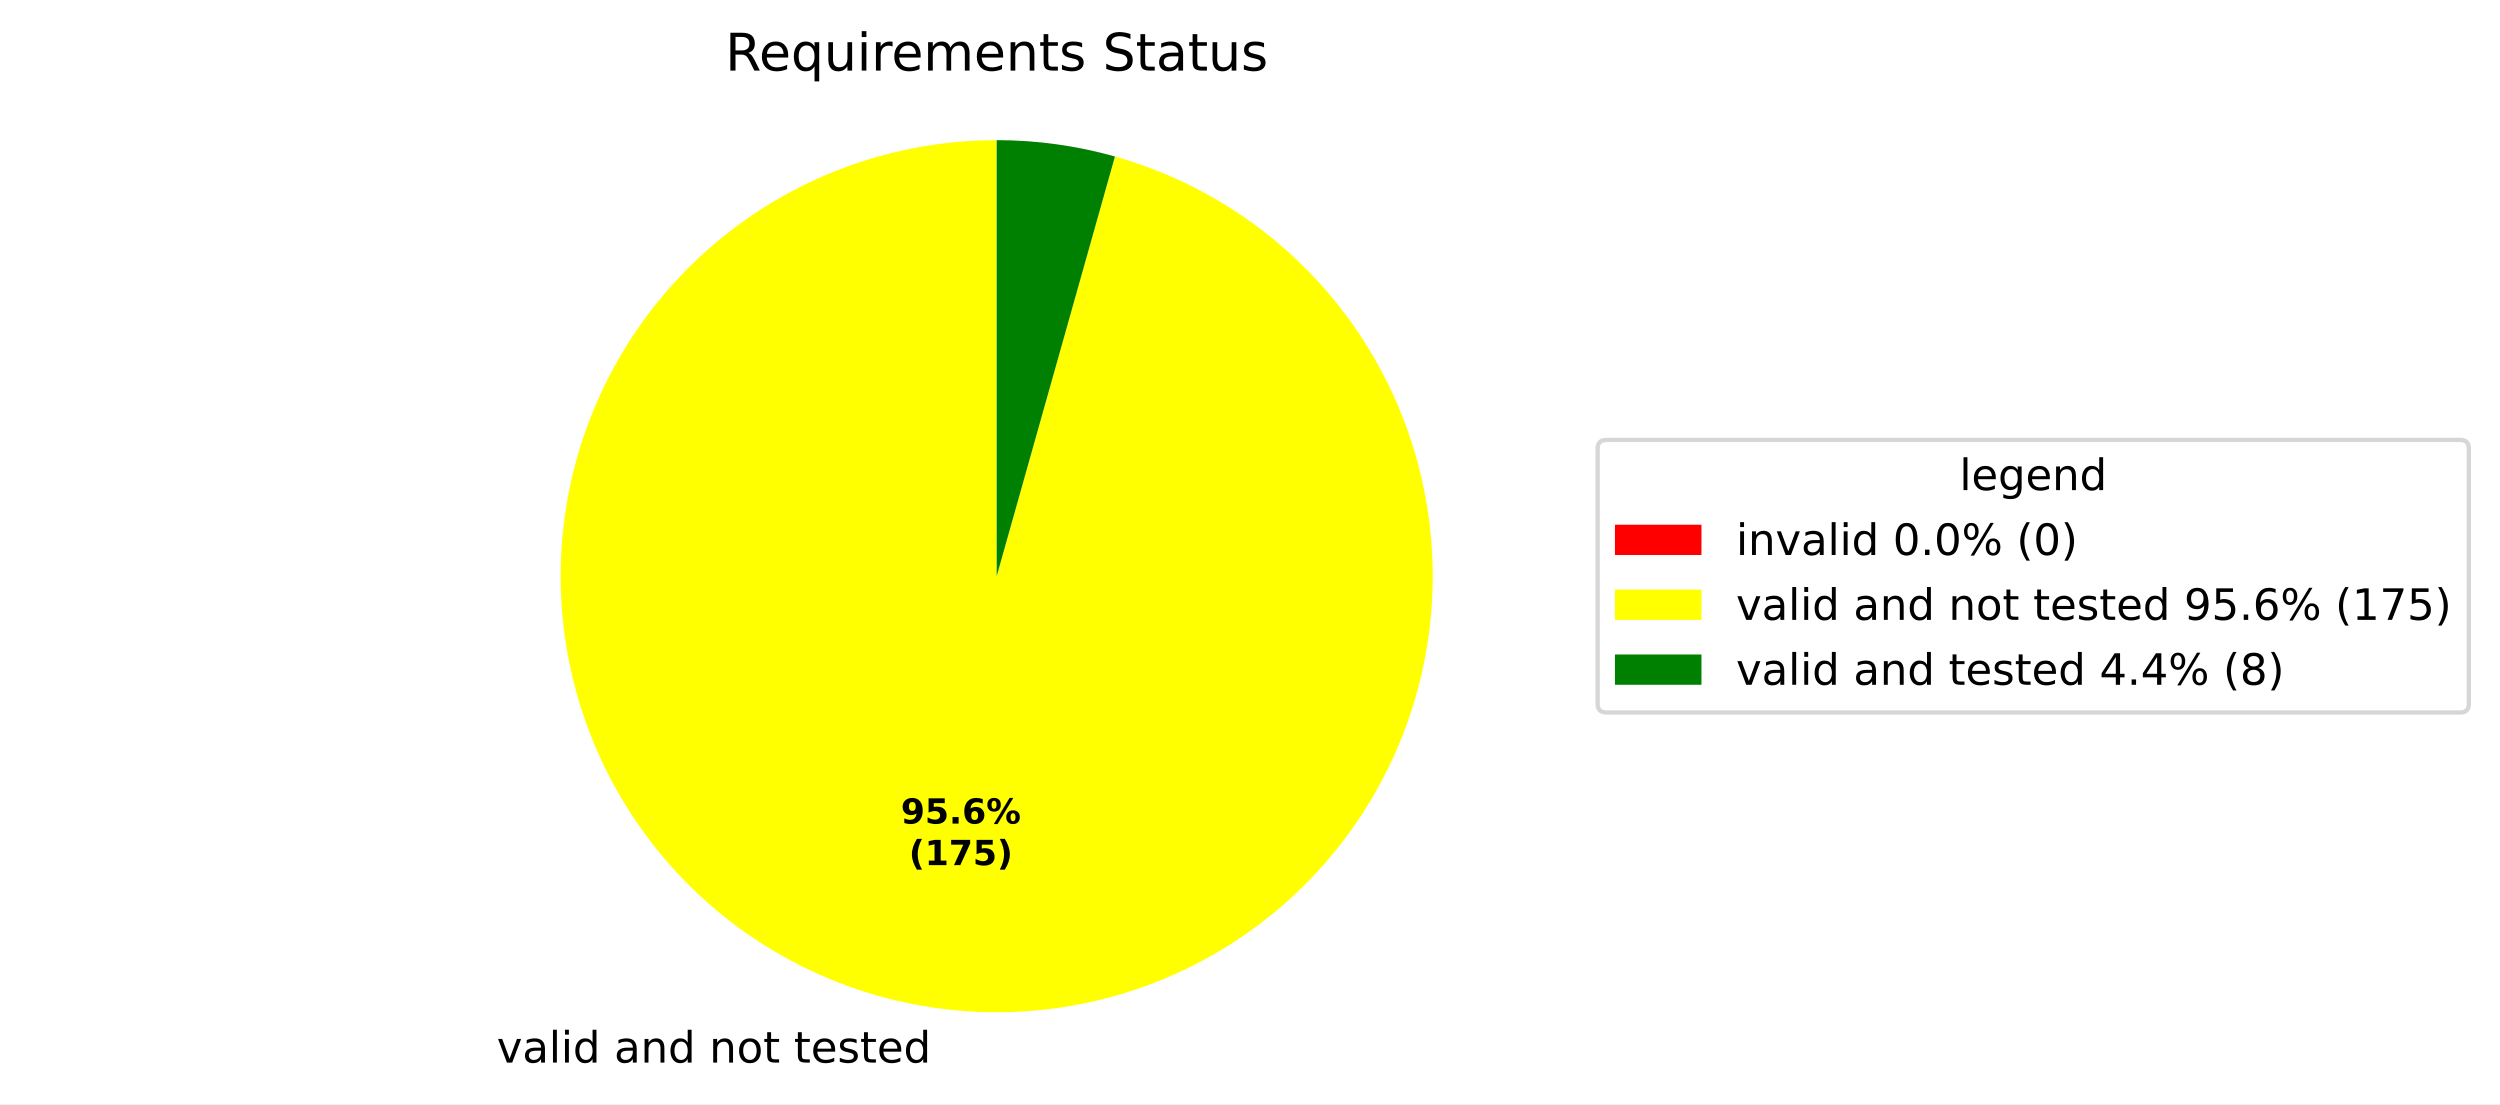
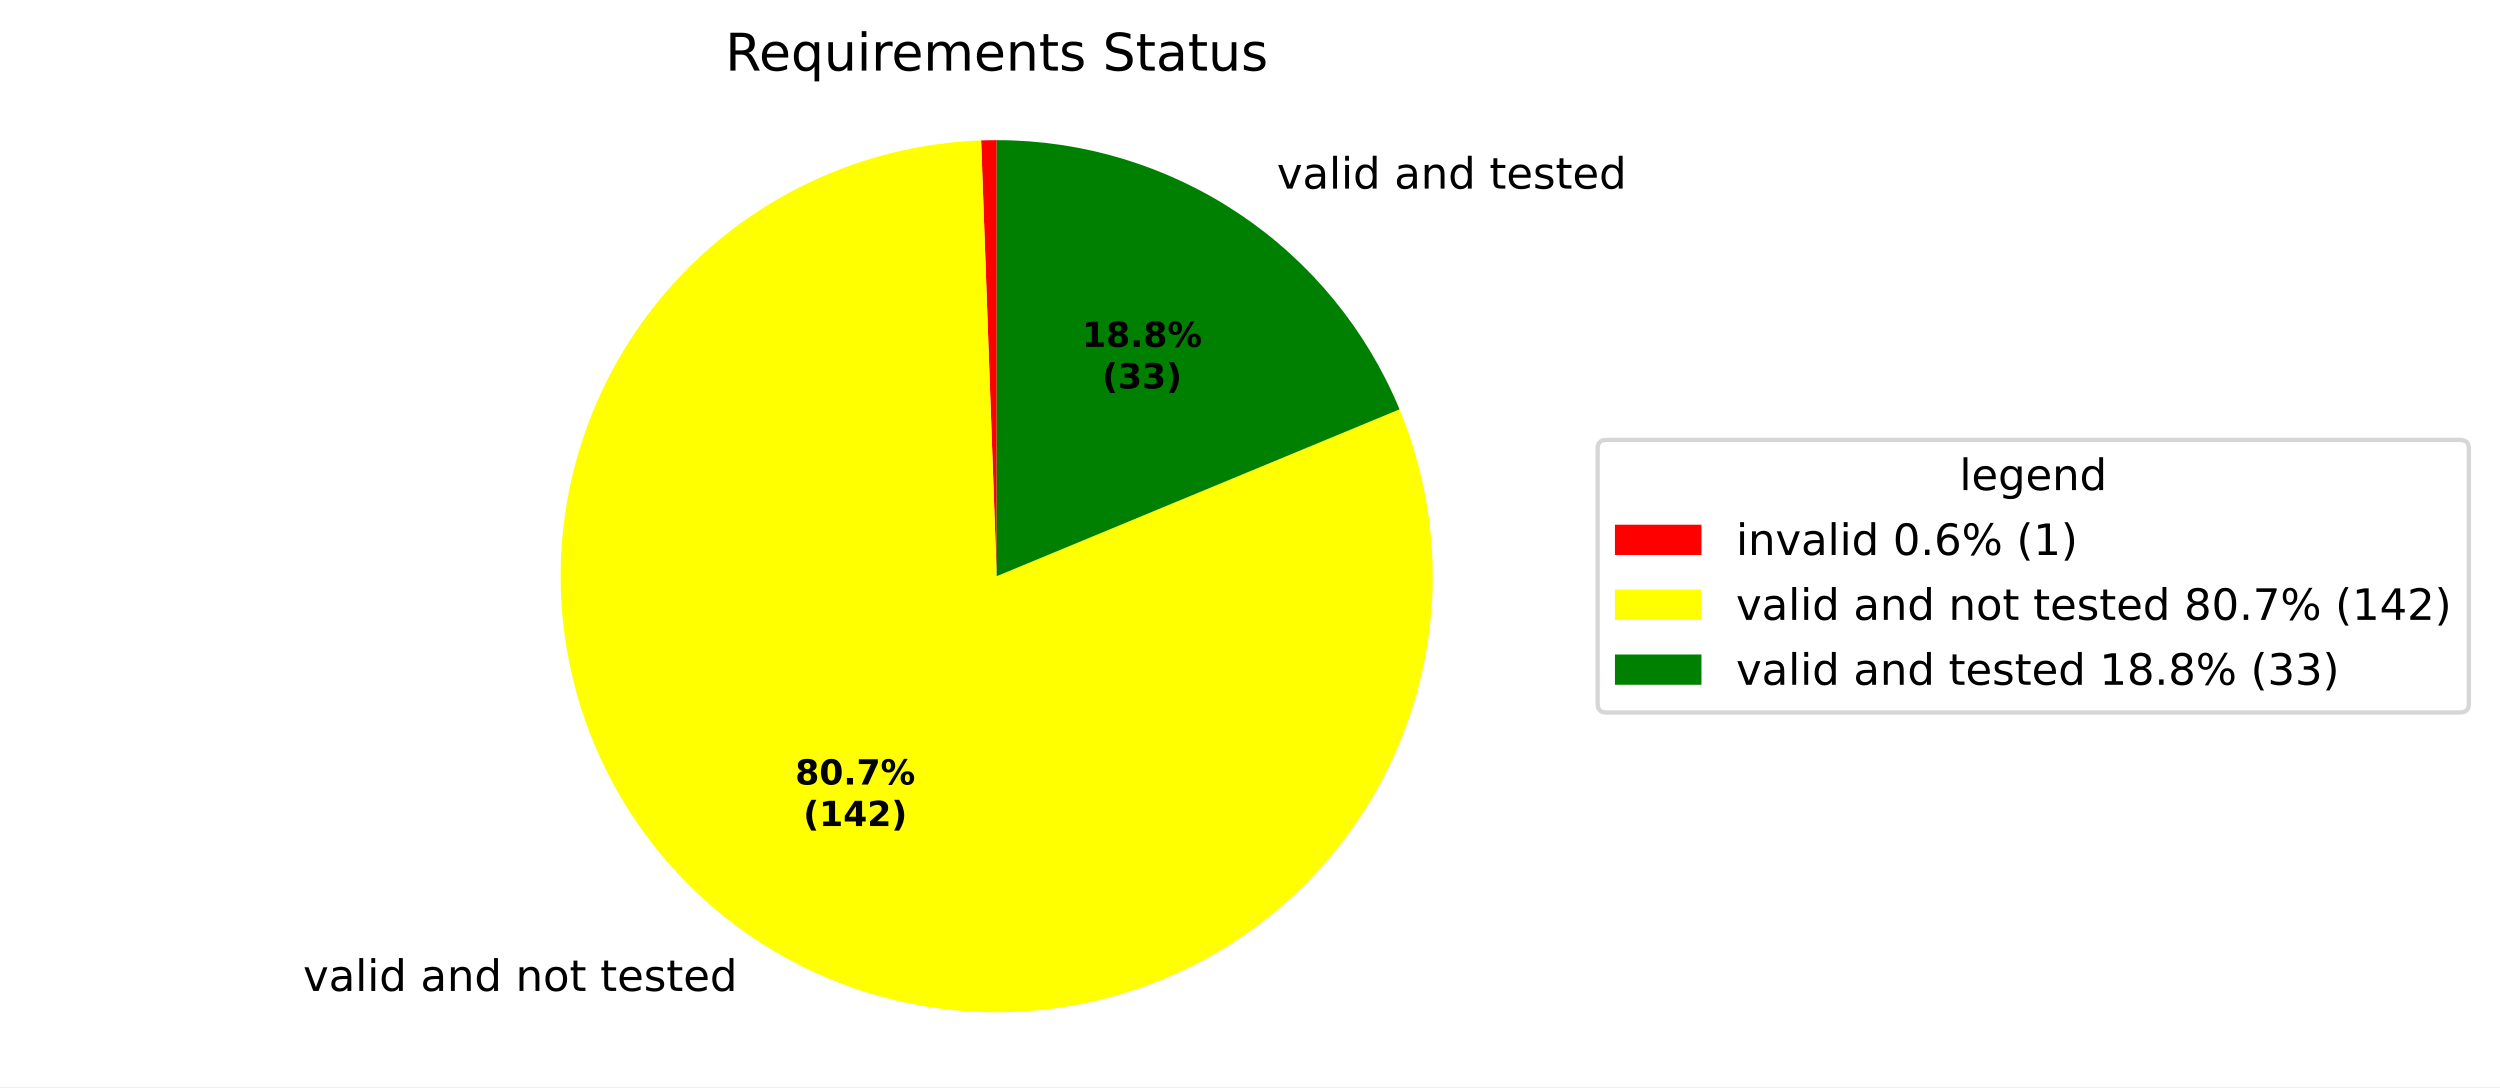
- <svg xmlns="http://www.w3.org/2000/svg" xmlns:xlink="http://www.w3.org/1999/xlink" width="577.915pt" height="255.235pt" viewBox="0 0 577.915 255.235" version="1.1">
+ <svg xmlns="http://www.w3.org/2000/svg" xmlns:xlink="http://www.w3.org/1999/xlink" width="577.915pt" height="251.278pt" viewBox="0 0 577.915 251.278" version="1.1">
  <defs>
    <style type="text/css">*{stroke-linejoin: round; stroke-linecap: butt}</style>
  </defs>
  <g id="figure_1">
    <g id="patch_1">
-       <path d="M 0 255.235  L 577.915 255.235  L 577.915 0  L 0 0  z " style="fill: #ffffff" />
+       <path d="M 0 251.278  L 577.915 251.278  L 577.915 0  L 0 0  z " style="fill: #ffffff" />
    </g>
    <g id="axes_1">
      <g id="patch_2">
-         <path d="M 230.4 32.398  C 230.4 32.398 230.4 32.398 230.4 32.398  L 230.4 133.198  z " style="fill: #ff0000" />
+         <path d="M 230.4 32.398  C 229.8 32.398 229.2 32.403 228.601 32.414  C 228.001 32.425 227.402 32.441 226.802 32.462  L 230.4 133.198  z " style="fill: #ff0000" />
      </g>
      <g id="patch_3">
-         <path d="M 230.4 32.398  C 217.745 32.398 205.203 34.781 193.43 39.423  C 181.657 44.064 170.863 50.881 161.612 59.517  C 152.362 68.153 144.82 78.454 139.382 89.881  C 133.944 101.307 130.706 113.657 129.838 126.282  C 128.969 138.907 130.486 151.583 134.309 163.647  C 138.131 175.71 144.192 186.947 152.173 196.768  C 160.154 206.589 169.913 214.82 180.94 221.029  C 191.966 227.239 204.064 231.317 216.6 233.049  C 229.136 234.782 241.886 234.138 254.184 231.152  C 266.481 228.166 278.107 222.891 288.453 215.603  C 298.798 208.315 307.679 199.143 314.63 188.569  C 321.582 177.994 326.48 166.204 329.069 153.817  C 331.657 141.43 331.89 128.665 329.755 116.192  C 327.62 103.718 323.155 91.758 316.594 80.937  C 310.033 70.115 301.492 60.626 291.419 52.965  C 281.347 45.305 269.921 39.609 257.74 36.177  L 230.4 133.198  z " style="fill: #ffff00" />
+         <path d="M 226.802 32.462  C 216.141 32.843 205.608 34.914 195.596 38.597  C 185.584 42.281 176.22 47.53 167.854 54.15  C 159.488 60.769 152.226 68.675 146.339 77.571  C 140.452 86.468 136.014 96.242 133.192 106.53  C 130.369 116.818 129.198 127.489 129.721 138.144  C 130.245 148.799 132.456 159.304 136.274 169.266  C 140.091 179.227 145.465 188.52 152.196 196.797  C 158.927 205.073 166.929 212.229 175.903 217.996  C 184.878 223.764 194.711 228.07 205.036 230.755  C 215.361 233.439 226.046 234.468 236.693 233.801  C 247.34 233.135 257.815 230.783 267.724 226.833  C 277.634 222.883 286.854 217.385 295.04 210.544  C 303.225 203.703 310.273 195.605 315.92 186.555  C 321.567 177.504 325.742 167.614 328.287 157.254  C 330.833 146.894 331.719 136.196 330.91 125.559  C 330.102 114.921 327.61 104.48 323.527 94.624  L 230.4 133.198  z " style="fill: #ffff00" />
      </g>
      <g id="patch_4">
-         <path d="M 257.74 36.177  C 253.297 34.925 248.773 33.979 244.2 33.347  C 239.627 32.715 235.016 32.398 230.4 32.398  L 230.4 133.198  z " style="fill: #008000" />
+         <path d="M 323.527 94.624  C 315.899 76.207 302.976 60.461 286.401 49.386  C 269.827 38.311 250.334 32.398 230.4 32.398  L 230.4 133.198  z " style="fill: #008000" />
      </g>
      <g id="matplotlib.axis_1" />
      <g id="matplotlib.axis_2" />
      <g id="text_1">
-         <g transform="translate(111.6605 245.6322) scale(0.1 -0.1)">
+         <g transform="translate(66.89437 229.0744) scale(0.1 -0.1)">
          <defs>
            <path id="DejaVuSans-3" transform="scale(0.015625)" />
            <path id="DejaVuSans-59" d="M 191 3500  L 800 3500  L 1894 563  L 2988 3500  L 3597 3500  L 2284 0  L 1503 0  L 191 3500  z " transform="scale(0.015625)" />
            <path id="DejaVuSans-44" d="M 2194 1759  Q 1497 1759 1228 1600  Q 959 1441 959 1056  Q 959 750 1161 570  Q 1363 391 1709 391  Q 2188 391 2477 730  Q 2766 1069 2766 1631  L 2766 1759  L 2194 1759  z M 3341 1997  L 3341 0  L 2766 0  L 2766 531  Q 2569 213 2275 61  Q 1981 -91 1556 -91  Q 1019 -91 701 211  Q 384 513 384 1019  Q 384 1609 779 1909  Q 1175 2209 1959 2209  L 2766 2209  L 2766 2266  Q 2766 2663 2505 2880  Q 2244 3097 1772 3097  Q 1472 3097 1187 3025  Q 903 2953 641 2809  L 641 3341  Q 956 3463 1253 3523  Q 1550 3584 1831 3584  Q 2591 3584 2966 3190  Q 3341 2797 3341 1997  z " transform="scale(0.015625)" />
            <path id="DejaVuSans-4f" d="M 603 4863  L 1178 4863  L 1178 0  L 603 0  L 603 4863  z " transform="scale(0.015625)" />
            <path id="DejaVuSans-4c" d="M 603 3500  L 1178 3500  L 1178 0  L 603 0  L 603 3500  z M 603 4863  L 1178 4863  L 1178 4134  L 603 4134  L 603 4863  z " transform="scale(0.015625)" />
            <path id="DejaVuSans-47" d="M 2906 2969  L 2906 4863  L 3481 4863  L 3481 0  L 2906 0  L 2906 525  Q 2725 213 2448 61  Q 2172 -91 1784 -91  Q 1150 -91 751 415  Q 353 922 353 1747  Q 353 2572 751 3078  Q 1150 3584 1784 3584  Q 2172 3584 2448 3432  Q 2725 3281 2906 2969  z M 947 1747  Q 947 1113 1208 752  Q 1469 391 1925 391  Q 2381 391 2643 752  Q 2906 1113 2906 1747  Q 2906 2381 2643 2742  Q 2381 3103 1925 3103  Q 1469 3103 1208 2742  Q 947 2381 947 1747  z " transform="scale(0.015625)" />
            <path id="DejaVuSans-51" d="M 3513 2113  L 3513 0  L 2938 0  L 2938 2094  Q 2938 2591 2744 2837  Q 2550 3084 2163 3084  Q 1697 3084 1428 2787  Q 1159 2491 1159 1978  L 1159 0  L 581 0  L 581 3500  L 1159 3500  L 1159 2956  Q 1366 3272 1645 3428  Q 1925 3584 2291 3584  Q 2894 3584 3203 3211  Q 3513 2838 3513 2113  z " transform="scale(0.015625)" />
            <path id="DejaVuSans-52" d="M 1959 3097  Q 1497 3097 1228 2736  Q 959 2375 959 1747  Q 959 1119 1226 758  Q 1494 397 1959 397  Q 2419 397 2687 759  Q 2956 1122 2956 1747  Q 2956 2369 2687 2733  Q 2419 3097 1959 3097  z M 1959 3584  Q 2709 3584 3137 3096  Q 3566 2609 3566 1747  Q 3566 888 3137 398  Q 2709 -91 1959 -91  Q 1206 -91 779 398  Q 353 888 353 1747  Q 353 2609 779 3096  Q 1206 3584 1959 3584  z " transform="scale(0.015625)" />
            <path id="DejaVuSans-57" d="M 1172 4494  L 1172 3500  L 2356 3500  L 2356 3053  L 1172 3053  L 1172 1153  Q 1172 725 1289 603  Q 1406 481 1766 481  L 2356 481  L 2356 0  L 1766 0  Q 1100 0 847 248  Q 594 497 594 1153  L 594 3053  L 172 3053  L 172 3500  L 594 3500  L 594 4494  L 1172 4494  z " transform="scale(0.015625)" />
            <path id="DejaVuSans-48" d="M 3597 1894  L 3597 1613  L 953 1613  Q 991 1019 1311 708  Q 1631 397 2203 397  Q 2534 397 2845 478  Q 3156 559 3463 722  L 3463 178  Q 3153 47 2828 -22  Q 2503 -91 2169 -91  Q 1331 -91 842 396  Q 353 884 353 1716  Q 353 2575 817 3079  Q 1281 3584 2069 3584  Q 2775 3584 3186 3129  Q 3597 2675 3597 1894  z M 3022 2063  Q 3016 2534 2758 2815  Q 2500 3097 2075 3097  Q 1594 3097 1305 2825  Q 1016 2553 972 2059  L 3022 2063  z " transform="scale(0.015625)" />
            <path id="DejaVuSans-56" d="M 2834 3397  L 2834 2853  Q 2591 2978 2328 3040  Q 2066 3103 1784 3103  Q 1356 3103 1142 2972  Q 928 2841 928 2578  Q 928 2378 1081 2264  Q 1234 2150 1697 2047  L 1894 2003  Q 2506 1872 2764 1633  Q 3022 1394 3022 966  Q 3022 478 2636 193  Q 2250 -91 1575 -91  Q 1294 -91 989 -36  Q 684 19 347 128  L 347 722  Q 666 556 975 473  Q 1284 391 1588 391  Q 1994 391 2212 530  Q 2431 669 2431 922  Q 2431 1156 2273 1281  Q 2116 1406 1581 1522  L 1381 1569  Q 847 1681 609 1914  Q 372 2147 372 2553  Q 372 3047 722 3315  Q 1072 3584 1716 3584  Q 2034 3584 2315 3537  Q 2597 3491 2834 3397  z " transform="scale(0.015625)" />
          </defs>
          <use xlink:href="#DejaVuSans-3" />
          <use xlink:href="#DejaVuSans-59" transform="translate(31.78125 0)" />
          <use xlink:href="#DejaVuSans-44" transform="translate(90.96875 0)" />
          <use xlink:href="#DejaVuSans-4f" transform="translate(152.25 0)" />
          <use xlink:href="#DejaVuSans-4c" transform="translate(180.0312 0)" />
          <use xlink:href="#DejaVuSans-47" transform="translate(207.8125 0)" />
          <use xlink:href="#DejaVuSans-3" transform="translate(271.2969 0)" />
          <use xlink:href="#DejaVuSans-44" transform="translate(303.0781 0)" />
          <use xlink:href="#DejaVuSans-51" transform="translate(364.3594 0)" />
          <use xlink:href="#DejaVuSans-47" transform="translate(427.7344 0)" />
          <use xlink:href="#DejaVuSans-3" transform="translate(491.2188 0)" />
          <use xlink:href="#DejaVuSans-51" transform="translate(523 0)" />
          <use xlink:href="#DejaVuSans-52" transform="translate(586.375 0)" />
          <use xlink:href="#DejaVuSans-57" transform="translate(647.5625 0)" />
          <use xlink:href="#DejaVuSans-3" transform="translate(686.7656 0)" />
          <use xlink:href="#DejaVuSans-57" transform="translate(718.5469 0)" />
          <use xlink:href="#DejaVuSans-48" transform="translate(757.75 0)" />
          <use xlink:href="#DejaVuSans-56" transform="translate(819.2812 0)" />
          <use xlink:href="#DejaVuSans-57" transform="translate(871.375 0)" />
          <use xlink:href="#DejaVuSans-48" transform="translate(910.5781 0)" />
          <use xlink:href="#DejaVuSans-47" transform="translate(972.1094 0)" />
        </g>
      </g>
      <g id="text_2">
-         <g transform="translate(208.2431 190.386) scale(0.08 -0.08)">
-           <defs>
-             <path id="DejaVuSans-Bold-1c" d="M 641 103  L 641 966  Q 928 831 1190 764  Q 1453 697 1709 697  Q 2247 697 2547 995  Q 2847 1294 2900 1881  Q 2688 1725 2447 1647  Q 2206 1569 1925 1569  Q 1209 1569 770 1986  Q 331 2403 331 3084  Q 331 3838 820 4291  Q 1309 4744 2131 4744  Q 3044 4744 3544 4128  Q 4044 3513 4044 2388  Q 4044 1231 3459 570  Q 2875 -91 1856 -91  Q 1528 -91 1228 -42  Q 928 6 641 103  z M 2125 2350  Q 2441 2350 2600 2554  Q 2759 2759 2759 3169  Q 2759 3575 2600 3781  Q 2441 3988 2125 3988  Q 1809 3988 1650 3781  Q 1491 3575 1491 3169  Q 1491 2759 1650 2554  Q 1809 2350 2125 2350  z " transform="scale(0.015625)" />
-             <path id="DejaVuSans-Bold-18" d="M 678 4666  L 3669 4666  L 3669 3781  L 1638 3781  L 1638 3059  Q 1775 3097 1914 3117  Q 2053 3138 2203 3138  Q 3056 3138 3531 2711  Q 4006 2284 4006 1522  Q 4006 766 3489 337  Q 2972 -91 2053 -91  Q 1656 -91 1267 -14  Q 878 63 494 219  L 494 1166  Q 875 947 1217 837  Q 1559 728 1863 728  Q 2300 728 2551 942  Q 2803 1156 2803 1522  Q 2803 1891 2551 2103  Q 2300 2316 1863 2316  Q 1603 2316 1309 2248  Q 1016 2181 678 2041  L 678 4666  z " transform="scale(0.015625)" />
+         <g transform="translate(292.0016 43.60282) scale(0.1 -0.1)">
+           <use xlink:href="#DejaVuSans-3" />
+           <use xlink:href="#DejaVuSans-59" transform="translate(31.78125 0)" />
+           <use xlink:href="#DejaVuSans-44" transform="translate(90.96875 0)" />
+           <use xlink:href="#DejaVuSans-4f" transform="translate(152.25 0)" />
+           <use xlink:href="#DejaVuSans-4c" transform="translate(180.0312 0)" />
+           <use xlink:href="#DejaVuSans-47" transform="translate(207.8125 0)" />
+           <use xlink:href="#DejaVuSans-3" transform="translate(271.2969 0)" />
+           <use xlink:href="#DejaVuSans-44" transform="translate(303.0781 0)" />
+           <use xlink:href="#DejaVuSans-51" transform="translate(364.3594 0)" />
+           <use xlink:href="#DejaVuSans-47" transform="translate(427.7344 0)" />
+           <use xlink:href="#DejaVuSans-3" transform="translate(491.2188 0)" />
+           <use xlink:href="#DejaVuSans-57" transform="translate(523 0)" />
+           <use xlink:href="#DejaVuSans-48" transform="translate(562.2031 0)" />
+           <use xlink:href="#DejaVuSans-56" transform="translate(623.7344 0)" />
+           <use xlink:href="#DejaVuSans-57" transform="translate(675.8281 0)" />
+           <use xlink:href="#DejaVuSans-48" transform="translate(715.0312 0)" />
+           <use xlink:href="#DejaVuSans-47" transform="translate(776.5625 0)" />
+         </g>
+       </g>
+       <g id="text_3">
+         <g transform="translate(183.8252 181.3545) scale(0.08 -0.08)">
+           <defs>
+             <path id="DejaVuSans-Bold-1b" d="M 2228 2088  Q 1891 2088 1709 1903  Q 1528 1719 1528 1375  Q 1528 1031 1709 848  Q 1891 666 2228 666  Q 2563 666 2741 848  Q 2919 1031 2919 1375  Q 2919 1722 2741 1905  Q 2563 2088 2228 2088  z M 1350 2484  Q 925 2613 709 2878  Q 494 3144 494 3541  Q 494 4131 934 4440  Q 1375 4750 2228 4750  Q 3075 4750 3515 4442  Q 3956 4134 3956 3541  Q 3956 3144 3739 2878  Q 3522 2613 3097 2484  Q 3572 2353 3814 2058  Q 4056 1763 4056 1313  Q 4056 619 3595 264  Q 3134 -91 2228 -91  Q 1319 -91 855 264  Q 391 619 391 1313  Q 391 1763 633 2058  Q 875 2353 1350 2484  z M 1631 3419  Q 1631 3141 1786 2991  Q 1941 2841 2228 2841  Q 2509 2841 2662 2991  Q 2816 3141 2816 3419  Q 2816 3697 2662 3845  Q 2509 3994 2228 3994  Q 1941 3994 1786 3844  Q 1631 3694 1631 3419  z " transform="scale(0.015625)" />
+             <path id="DejaVuSans-Bold-13" d="M 2944 2338  Q 2944 3213 2780 3570  Q 2616 3928 2228 3928  Q 1841 3928 1675 3570  Q 1509 3213 1509 2338  Q 1509 1453 1675 1090  Q 1841 728 2228 728  Q 2613 728 2778 1090  Q 2944 1453 2944 2338  z M 4147 2328  Q 4147 1169 3647 539  Q 3147 -91 2228 -91  Q 1306 -91 806 539  Q 306 1169 306 2328  Q 306 3491 806 4120  Q 1306 4750 2228 4750  Q 3147 4750 3647 4120  Q 4147 3491 4147 2328  z " transform="scale(0.015625)" />
            <path id="DejaVuSans-Bold-11" d="M 653 1209  L 1778 1209  L 1778 0  L 653 0  L 653 1209  z " transform="scale(0.015625)" />
-             <path id="DejaVuSans-Bold-19" d="M 2316 2303  Q 2000 2303 1842 2098  Q 1684 1894 1684 1484  Q 1684 1075 1842 870  Q 2000 666 2316 666  Q 2634 666 2792 870  Q 2950 1075 2950 1484  Q 2950 1894 2792 2098  Q 2634 2303 2316 2303  z M 3803 4544  L 3803 3681  Q 3506 3822 3243 3889  Q 2981 3956 2731 3956  Q 2194 3956 1894 3657  Q 1594 3359 1544 2772  Q 1750 2925 1990 3001  Q 2231 3078 2516 3078  Q 3231 3078 3670 2659  Q 4109 2241 4109 1563  Q 4109 813 3618 361  Q 3128 -91 2303 -91  Q 1394 -91 895 523  Q 397 1138 397 2266  Q 397 3422 980 4083  Q 1563 4744 2578 4744  Q 2900 4744 3203 4694  Q 3506 4644 3803 4544  z " transform="scale(0.015625)" />
+             <path id="DejaVuSans-Bold-1a" d="M 428 4666  L 3944 4666  L 3944 3988  L 2125 0  L 953 0  L 2675 3781  L 428 3781  L 428 4666  z " transform="scale(0.015625)" />
            <path id="DejaVuSans-Bold-8" d="M 4959 1925  Q 4738 1925 4616 1733  Q 4494 1541 4494 1184  Q 4494 825 4614 633  Q 4734 441 4959 441  Q 5184 441 5303 633  Q 5422 825 5422 1184  Q 5422 1541 5301 1733  Q 5181 1925 4959 1925  z M 4959 2450  Q 5541 2450 5875 2112  Q 6209 1775 6209 1184  Q 6209 594 5875 251  Q 5541 -91 4959 -91  Q 4378 -91 4042 251  Q 3706 594 3706 1184  Q 3706 1772 4042 2111  Q 4378 2450 4959 2450  z M 2094 -91  L 1403 -91  L 4319 4750  L 5013 4750  L 2094 -91  z M 1453 4750  Q 2034 4750 2367 4411  Q 2700 4072 2700 3481  Q 2700 2891 2367 2550  Q 2034 2209 1453 2209  Q 872 2209 539 2550  Q 206 2891 206 3481  Q 206 4072 539 4411  Q 872 4750 1453 4750  z M 1453 4225  Q 1228 4225 1106 4031  Q 984 3838 984 3481  Q 984 3122 1106 2926  Q 1228 2731 1453 2731  Q 1678 2731 1798 2926  Q 1919 3122 1919 3481  Q 1919 3838 1797 4031  Q 1675 4225 1453 4225  z " transform="scale(0.015625)" />
          </defs>
-           <use xlink:href="#DejaVuSans-Bold-1c" />
-           <use xlink:href="#DejaVuSans-Bold-18" transform="translate(69.57812 0)" />
+           <use xlink:href="#DejaVuSans-Bold-1b" />
+           <use xlink:href="#DejaVuSans-Bold-13" transform="translate(69.57812 0)" />
          <use xlink:href="#DejaVuSans-Bold-11" transform="translate(139.1562 0)" />
-           <use xlink:href="#DejaVuSans-Bold-19" transform="translate(177.1406 0)" />
+           <use xlink:href="#DejaVuSans-Bold-1a" transform="translate(177.1406 0)" />
          <use xlink:href="#DejaVuSans-Bold-8" transform="translate(246.7188 0)" />
        </g>
-         <g transform="translate(210.1143 199.9876) scale(0.08 -0.08)">
+         <g transform="translate(185.6964 190.956) scale(0.08 -0.08)">
          <defs>
            <path id="DejaVuSans-Bold-b" d="M 2413 -844  L 1484 -844  Q 1006 -72 778 623  Q 550 1319 550 2003  Q 550 2688 779 3389  Q 1009 4091 1484 4856  L 2413 4856  Q 2013 4116 1813 3408  Q 1613 2700 1613 2009  Q 1613 1319 1811 609  Q 2009 -100 2413 -844  z " transform="scale(0.015625)" />
            <path id="DejaVuSans-Bold-14" d="M 750 831  L 1813 831  L 1813 3847  L 722 3622  L 722 4441  L 1806 4666  L 2950 4666  L 2950 831  L 4013 831  L 4013 0  L 750 0  L 750 831  z " transform="scale(0.015625)" />
-             <path id="DejaVuSans-Bold-1a" d="M 428 4666  L 3944 4666  L 3944 3988  L 2125 0  L 953 0  L 2675 3781  L 428 3781  L 428 4666  z " transform="scale(0.015625)" />
+             <path id="DejaVuSans-Bold-17" d="M 2356 3675  L 1038 1722  L 2356 1722  L 2356 3675  z M 2156 4666  L 3494 4666  L 3494 1722  L 4159 1722  L 4159 850  L 3494 850  L 3494 0  L 2356 0  L 2356 850  L 288 850  L 288 1881  L 2156 4666  z " transform="scale(0.015625)" />
+             <path id="DejaVuSans-Bold-15" d="M 1844 884  L 3897 884  L 3897 0  L 506 0  L 506 884  L 2209 2388  Q 2438 2594 2547 2791  Q 2656 2988 2656 3200  Q 2656 3528 2436 3728  Q 2216 3928 1850 3928  Q 1569 3928 1234 3808  Q 900 3688 519 3450  L 519 4475  Q 925 4609 1322 4679  Q 1719 4750 2100 4750  Q 2938 4750 3402 4381  Q 3866 4013 3866 3353  Q 3866 2972 3669 2642  Q 3472 2313 2841 1759  L 1844 884  z " transform="scale(0.015625)" />
            <path id="DejaVuSans-Bold-c" d="M 513 -844  Q 913 -100 1113 609  Q 1313 1319 1313 2009  Q 1313 2700 1113 3408  Q 913 4116 513 4856  L 1441 4856  Q 1916 4091 2145 3389  Q 2375 2688 2375 2003  Q 2375 1319 2147 623  Q 1919 -72 1441 -844  L 513 -844  z " transform="scale(0.015625)" />
          </defs>
          <use xlink:href="#DejaVuSans-Bold-b" />
          <use xlink:href="#DejaVuSans-Bold-14" transform="translate(45.70312 0)" />
-           <use xlink:href="#DejaVuSans-Bold-1a" transform="translate(115.2812 0)" />
-           <use xlink:href="#DejaVuSans-Bold-18" transform="translate(184.8594 0)" />
+           <use xlink:href="#DejaVuSans-Bold-17" transform="translate(115.2812 0)" />
+           <use xlink:href="#DejaVuSans-Bold-15" transform="translate(184.8594 0)" />
          <use xlink:href="#DejaVuSans-Bold-c" transform="translate(254.4375 0)" />
        </g>
      </g>
-       <g id="text_3">
+       <g id="text_4">
+         <g transform="translate(250.124 80.18819) scale(0.08 -0.08)">
+           <use xlink:href="#DejaVuSans-Bold-14" />
+           <use xlink:href="#DejaVuSans-Bold-1b" transform="translate(69.57812 0)" />
+           <use xlink:href="#DejaVuSans-Bold-11" transform="translate(139.1562 0)" />
+           <use xlink:href="#DejaVuSans-Bold-1b" transform="translate(177.1406 0)" />
+           <use xlink:href="#DejaVuSans-Bold-8" transform="translate(246.7188 0)" />
+         </g>
+         <g transform="translate(254.7784 89.78975) scale(0.08 -0.08)">
+           <defs>
+             <path id="DejaVuSans-Bold-16" d="M 2981 2516  Q 3453 2394 3698 2092  Q 3944 1791 3944 1325  Q 3944 631 3412 270  Q 2881 -91 1863 -91  Q 1503 -91 1142 -33  Q 781 25 428 141  L 428 1069  Q 766 900 1098 814  Q 1431 728 1753 728  Q 2231 728 2486 893  Q 2741 1059 2741 1369  Q 2741 1688 2480 1852  Q 2219 2016 1709 2016  L 1228 2016  L 1228 2791  L 1734 2791  Q 2188 2791 2409 2933  Q 2631 3075 2631 3366  Q 2631 3634 2415 3781  Q 2200 3928 1806 3928  Q 1516 3928 1219 3862  Q 922 3797 628 3669  L 628 4550  Q 984 4650 1334 4700  Q 1684 4750 2022 4750  Q 2931 4750 3382 4451  Q 3834 4153 3834 3553  Q 3834 3144 3618 2883  Q 3403 2622 2981 2516  z " transform="scale(0.015625)" />
+           </defs>
+           <use xlink:href="#DejaVuSans-Bold-b" />
+           <use xlink:href="#DejaVuSans-Bold-16" transform="translate(45.70312 0)" />
+           <use xlink:href="#DejaVuSans-Bold-16" transform="translate(115.2812 0)" />
+           <use xlink:href="#DejaVuSans-Bold-c" transform="translate(184.8594 0)" />
+         </g>
+       </g>
+       <g id="text_5">
        <g transform="translate(167.6616 16.31812) scale(0.12 -0.12)">
          <defs>
            <path id="DejaVuSans-35" d="M 2841 2188  Q 3044 2119 3236 1894  Q 3428 1669 3622 1275  L 4263 0  L 3584 0  L 2988 1197  Q 2756 1666 2539 1819  Q 2322 1972 1947 1972  L 1259 1972  L 1259 0  L 628 0  L 628 4666  L 2053 4666  Q 2853 4666 3247 4331  Q 3641 3997 3641 3322  Q 3641 2881 3436 2590  Q 3231 2300 2841 2188  z M 1259 4147  L 1259 2491  L 2053 2491  Q 2509 2491 2742 2702  Q 2975 2913 2975 3322  Q 2975 3731 2742 3939  Q 2509 4147 2053 4147  L 1259 4147  z " transform="scale(0.015625)" />
            <path id="DejaVuSans-54" d="M 947 1747  Q 947 1113 1208 752  Q 1469 391 1925 391  Q 2381 391 2643 752  Q 2906 1113 2906 1747  Q 2906 2381 2643 2742  Q 2381 3103 1925 3103  Q 1469 3103 1208 2742  Q 947 2381 947 1747  z M 2906 525  Q 2725 213 2448 61  Q 2172 -91 1784 -91  Q 1150 -91 751 415  Q 353 922 353 1747  Q 353 2572 751 3078  Q 1150 3584 1784 3584  Q 2172 3584 2448 3432  Q 2725 3281 2906 2969  L 2906 3500  L 3481 3500  L 3481 -1331  L 2906 -1331  L 2906 525  z " transform="scale(0.015625)" />
            <path id="DejaVuSans-58" d="M 544 1381  L 544 3500  L 1119 3500  L 1119 1403  Q 1119 906 1312 657  Q 1506 409 1894 409  Q 2359 409 2629 706  Q 2900 1003 2900 1516  L 2900 3500  L 3475 3500  L 3475 0  L 2900 0  L 2900 538  Q 2691 219 2414 64  Q 2138 -91 1772 -91  Q 1169 -91 856 284  Q 544 659 544 1381  z M 1991 3584  L 1991 3584  z " transform="scale(0.015625)" />
            <path id="DejaVuSans-55" d="M 2631 2963  Q 2534 3019 2420 3045  Q 2306 3072 2169 3072  Q 1681 3072 1420 2755  Q 1159 2438 1159 1844  L 1159 0  L 581 0  L 581 3500  L 1159 3500  L 1159 2956  Q 1341 3275 1631 3429  Q 1922 3584 2338 3584  Q 2397 3584 2469 3576  Q 2541 3569 2628 3553  L 2631 2963  z " transform="scale(0.015625)" />
            <path id="DejaVuSans-50" d="M 3328 2828  Q 3544 3216 3844 3400  Q 4144 3584 4550 3584  Q 5097 3584 5394 3201  Q 5691 2819 5691 2113  L 5691 0  L 5113 0  L 5113 2094  Q 5113 2597 4934 2840  Q 4756 3084 4391 3084  Q 3944 3084 3684 2787  Q 3425 2491 3425 1978  L 3425 0  L 2847 0  L 2847 2094  Q 2847 2600 2669 2842  Q 2491 3084 2119 3084  Q 1678 3084 1418 2786  Q 1159 2488 1159 1978  L 1159 0  L 581 0  L 581 3500  L 1159 3500  L 1159 2956  Q 1356 3278 1631 3431  Q 1906 3584 2284 3584  Q 2666 3584 2933 3390  Q 3200 3197 3328 2828  z " transform="scale(0.015625)" />
            <path id="DejaVuSans-36" d="M 3425 4513  L 3425 3897  Q 3066 4069 2747 4153  Q 2428 4238 2131 4238  Q 1616 4238 1336 4038  Q 1056 3838 1056 3469  Q 1056 3159 1242 3001  Q 1428 2844 1947 2747  L 2328 2669  Q 3034 2534 3370 2195  Q 3706 1856 3706 1288  Q 3706 609 3251 259  Q 2797 -91 1919 -91  Q 1588 -91 1214 -16  Q 841 59 441 206  L 441 856  Q 825 641 1194 531  Q 1563 422 1919 422  Q 2459 422 2753 634  Q 3047 847 3047 1241  Q 3047 1584 2836 1778  Q 2625 1972 2144 2069  L 1759 2144  Q 1053 2284 737 2584  Q 422 2884 422 3419  Q 422 4038 858 4394  Q 1294 4750 2059 4750  Q 2388 4750 2728 4690  Q 3069 4631 3425 4513  z " transform="scale(0.015625)" />
          </defs>
          <use xlink:href="#DejaVuSans-35" />
          <use xlink:href="#DejaVuSans-48" transform="translate(65 0)" />
          <use xlink:href="#DejaVuSans-54" transform="translate(126.5312 0)" />
          <use xlink:href="#DejaVuSans-58" transform="translate(190.0156 0)" />
          <use xlink:href="#DejaVuSans-4c" transform="translate(253.3906 0)" />
          <use xlink:href="#DejaVuSans-55" transform="translate(281.1719 0)" />
          <use xlink:href="#DejaVuSans-48" transform="translate(320.0781 0)" />
          <use xlink:href="#DejaVuSans-50" transform="translate(381.6094 0)" />
          <use xlink:href="#DejaVuSans-48" transform="translate(479.0156 0)" />
          <use xlink:href="#DejaVuSans-51" transform="translate(540.5469 0)" />
          <use xlink:href="#DejaVuSans-57" transform="translate(603.9219 0)" />
          <use xlink:href="#DejaVuSans-56" transform="translate(643.125 0)" />
          <use xlink:href="#DejaVuSans-3" transform="translate(695.2188 0)" />
          <use xlink:href="#DejaVuSans-36" transform="translate(727 0)" />
          <use xlink:href="#DejaVuSans-57" transform="translate(790.4844 0)" />
          <use xlink:href="#DejaVuSans-44" transform="translate(829.6875 0)" />
          <use xlink:href="#DejaVuSans-57" transform="translate(890.9688 0)" />
          <use xlink:href="#DejaVuSans-58" transform="translate(930.1719 0)" />
          <use xlink:href="#DejaVuSans-56" transform="translate(993.5469 0)" />
        </g>
      </g>
      <g id="legend_1">
        <g id="patch_5">
          <path d="M 371.32 164.7  L 568.715 164.7  Q 570.715 164.7 570.715 162.7  L 570.715 103.697  Q 570.715 101.697 568.715 101.697  L 371.32 101.697  Q 369.32 101.697 369.32 103.697  L 369.32 162.7  Q 369.32 164.7 371.32 164.7  z " style="fill: #ffffff; opacity: 0.8; stroke: #cccccc; stroke-linejoin: miter" />
        </g>
-         <g id="text_4">
+         <g id="text_6">
          <g transform="translate(452.9583 113.295) scale(0.1 -0.1)">
            <defs>
              <path id="DejaVuSans-4a" d="M 2906 1791  Q 2906 2416 2648 2759  Q 2391 3103 1925 3103  Q 1463 3103 1205 2759  Q 947 2416 947 1791  Q 947 1169 1205 825  Q 1463 481 1925 481  Q 2391 481 2648 825  Q 2906 1169 2906 1791  z M 3481 434  Q 3481 -459 3084 -895  Q 2688 -1331 1869 -1331  Q 1566 -1331 1297 -1286  Q 1028 -1241 775 -1147  L 775 -588  Q 1028 -725 1275 -790  Q 1522 -856 1778 -856  Q 2344 -856 2625 -561  Q 2906 -266 2906 331  L 2906 616  Q 2728 306 2450 153  Q 2172 0 1784 0  Q 1141 0 747 490  Q 353 981 353 1791  Q 353 2603 747 3093  Q 1141 3584 1784 3584  Q 2172 3584 2450 3431  Q 2728 3278 2906 2969  L 2906 3500  L 3481 3500  L 3481 434  z " transform="scale(0.015625)" />
            </defs>
            <use xlink:href="#DejaVuSans-4f" />
            <use xlink:href="#DejaVuSans-48" transform="translate(27.78125 0)" />
            <use xlink:href="#DejaVuSans-4a" transform="translate(89.3125 0)" />
            <use xlink:href="#DejaVuSans-48" transform="translate(152.7969 0)" />
            <use xlink:href="#DejaVuSans-51" transform="translate(214.3281 0)" />
            <use xlink:href="#DejaVuSans-47" transform="translate(277.7031 0)" />
          </g>
        </g>
        <g id="patch_6">
          <path d="M 373.32 128.296  L 393.32 128.296  L 393.32 121.296  L 373.32 121.296  z " style="fill: #ff0000" />
        </g>
-         <g id="text_5">
+         <g id="text_7">
          <g transform="translate(401.32 128.2958) scale(0.1 -0.1)">
            <defs>
              <path id="DejaVuSans-13" d="M 2034 4250  Q 1547 4250 1301 3770  Q 1056 3291 1056 2328  Q 1056 1369 1301 889  Q 1547 409 2034 409  Q 2525 409 2770 889  Q 3016 1369 3016 2328  Q 3016 3291 2770 3770  Q 2525 4250 2034 4250  z M 2034 4750  Q 2819 4750 3233 4129  Q 3647 3509 3647 2328  Q 3647 1150 3233 529  Q 2819 -91 2034 -91  Q 1250 -91 836 529  Q 422 1150 422 2328  Q 422 3509 836 4129  Q 1250 4750 2034 4750  z " transform="scale(0.015625)" />
              <path id="DejaVuSans-11" d="M 684 794  L 1344 794  L 1344 0  L 684 0  L 684 794  z " transform="scale(0.015625)" />
+               <path id="DejaVuSans-19" d="M 2113 2584  Q 1688 2584 1439 2293  Q 1191 2003 1191 1497  Q 1191 994 1439 701  Q 1688 409 2113 409  Q 2538 409 2786 701  Q 3034 994 3034 1497  Q 3034 2003 2786 2293  Q 2538 2584 2113 2584  z M 3366 4563  L 3366 3988  Q 3128 4100 2886 4159  Q 2644 4219 2406 4219  Q 1781 4219 1451 3797  Q 1122 3375 1075 2522  Q 1259 2794 1537 2939  Q 1816 3084 2150 3084  Q 2853 3084 3261 2657  Q 3669 2231 3669 1497  Q 3669 778 3244 343  Q 2819 -91 2113 -91  Q 1303 -91 875 529  Q 447 1150 447 2328  Q 447 3434 972 4092  Q 1497 4750 2381 4750  Q 2619 4750 2861 4703  Q 3103 4656 3366 4563  z " transform="scale(0.015625)" />
              <path id="DejaVuSans-8" d="M 4653 2053  Q 4381 2053 4226 1822  Q 4072 1591 4072 1178  Q 4072 772 4226 539  Q 4381 306 4653 306  Q 4919 306 5073 539  Q 5228 772 5228 1178  Q 5228 1588 5073 1820  Q 4919 2053 4653 2053  z M 4653 2450  Q 5147 2450 5437 2106  Q 5728 1763 5728 1178  Q 5728 594 5436 251  Q 5144 -91 4653 -91  Q 4153 -91 3862 251  Q 3572 594 3572 1178  Q 3572 1766 3864 2108  Q 4156 2450 4653 2450  z M 1428 4353  Q 1159 4353 1004 4120  Q 850 3888 850 3481  Q 850 3069 1003 2837  Q 1156 2606 1428 2606  Q 1700 2606 1854 2837  Q 2009 3069 2009 3481  Q 2009 3884 1853 4118  Q 1697 4353 1428 4353  z M 4250 4750  L 4750 4750  L 1831 -91  L 1331 -91  L 4250 4750  z M 1428 4750  Q 1922 4750 2215 4408  Q 2509 4066 2509 3481  Q 2509 2891 2217 2550  Q 1925 2209 1428 2209  Q 931 2209 642 2551  Q 353 2894 353 3481  Q 353 4063 643 4406  Q 934 4750 1428 4750  z " transform="scale(0.015625)" />
              <path id="DejaVuSans-b" d="M 1984 4856  Q 1566 4138 1362 3434  Q 1159 2731 1159 2009  Q 1159 1288 1364 580  Q 1569 -128 1984 -844  L 1484 -844  Q 1016 -109 783 600  Q 550 1309 550 2009  Q 550 2706 781 3412  Q 1013 4119 1484 4856  L 1984 4856  z " transform="scale(0.015625)" />
+               <path id="DejaVuSans-14" d="M 794 531  L 1825 531  L 1825 4091  L 703 3866  L 703 4441  L 1819 4666  L 2450 4666  L 2450 531  L 3481 531  L 3481 0  L 794 0  L 794 531  z " transform="scale(0.015625)" />
              <path id="DejaVuSans-c" d="M 513 4856  L 1013 4856  Q 1481 4119 1714 3412  Q 1947 2706 1947 2009  Q 1947 1309 1714 600  Q 1481 -109 1013 -844  L 513 -844  Q 928 -128 1133 580  Q 1338 1288 1338 2009  Q 1338 2731 1133 3434  Q 928 4138 513 4856  z " transform="scale(0.015625)" />
            </defs>
            <use xlink:href="#DejaVuSans-4c" />
            <use xlink:href="#DejaVuSans-51" transform="translate(27.78125 0)" />
            <use xlink:href="#DejaVuSans-59" transform="translate(91.15625 0)" />
            <use xlink:href="#DejaVuSans-44" transform="translate(150.3438 0)" />
            <use xlink:href="#DejaVuSans-4f" transform="translate(211.625 0)" />
            <use xlink:href="#DejaVuSans-4c" transform="translate(239.4062 0)" />
            <use xlink:href="#DejaVuSans-47" transform="translate(267.1875 0)" />
            <use xlink:href="#DejaVuSans-3" transform="translate(330.6719 0)" />
            <use xlink:href="#DejaVuSans-13" transform="translate(362.4531 0)" />
            <use xlink:href="#DejaVuSans-11" transform="translate(426.0781 0)" />
-             <use xlink:href="#DejaVuSans-13" transform="translate(457.8594 0)" />
+             <use xlink:href="#DejaVuSans-19" transform="translate(457.8594 0)" />
            <use xlink:href="#DejaVuSans-8" transform="translate(521.4844 0)" />
            <use xlink:href="#DejaVuSans-3" transform="translate(616.5 0)" />
            <use xlink:href="#DejaVuSans-b" transform="translate(648.2812 0)" />
-             <use xlink:href="#DejaVuSans-13" transform="translate(687.2969 0)" />
+             <use xlink:href="#DejaVuSans-14" transform="translate(687.2969 0)" />
            <use xlink:href="#DejaVuSans-c" transform="translate(750.9219 0)" />
          </g>
        </g>
        <g id="patch_7">
          <path d="M 373.32 143.297  L 393.32 143.297  L 393.32 136.297  L 373.32 136.297  z " style="fill: #ffff00" />
        </g>
-         <g id="text_6">
+         <g id="text_8">
          <g transform="translate(401.32 143.2966) scale(0.1 -0.1)">
            <defs>
-               <path id="DejaVuSans-1c" d="M 703 97  L 703 672  Q 941 559 1184 500  Q 1428 441 1663 441  Q 2288 441 2617 861  Q 2947 1281 2994 2138  Q 2813 1869 2534 1725  Q 2256 1581 1919 1581  Q 1219 1581 811 2004  Q 403 2428 403 3163  Q 403 3881 828 4315  Q 1253 4750 1959 4750  Q 2769 4750 3195 4129  Q 3622 3509 3622 2328  Q 3622 1225 3098 567  Q 2575 -91 1691 -91  Q 1453 -91 1209 -44  Q 966 3 703 97  z M 1959 2075  Q 2384 2075 2632 2365  Q 2881 2656 2881 3163  Q 2881 3666 2632 3958  Q 2384 4250 1959 4250  Q 1534 4250 1286 3958  Q 1038 3666 1038 3163  Q 1038 2656 1286 2365  Q 1534 2075 1959 2075  z " transform="scale(0.015625)" />
-               <path id="DejaVuSans-18" d="M 691 4666  L 3169 4666  L 3169 4134  L 1269 4134  L 1269 2991  Q 1406 3038 1543 3061  Q 1681 3084 1819 3084  Q 2600 3084 3056 2656  Q 3513 2228 3513 1497  Q 3513 744 3044 326  Q 2575 -91 1722 -91  Q 1428 -91 1123 -41  Q 819 9 494 109  L 494 744  Q 775 591 1075 516  Q 1375 441 1709 441  Q 2250 441 2565 725  Q 2881 1009 2881 1497  Q 2881 1984 2565 2268  Q 2250 2553 1709 2553  Q 1456 2553 1204 2497  Q 953 2441 691 2322  L 691 4666  z " transform="scale(0.015625)" />
-               <path id="DejaVuSans-19" d="M 2113 2584  Q 1688 2584 1439 2293  Q 1191 2003 1191 1497  Q 1191 994 1439 701  Q 1688 409 2113 409  Q 2538 409 2786 701  Q 3034 994 3034 1497  Q 3034 2003 2786 2293  Q 2538 2584 2113 2584  z M 3366 4563  L 3366 3988  Q 3128 4100 2886 4159  Q 2644 4219 2406 4219  Q 1781 4219 1451 3797  Q 1122 3375 1075 2522  Q 1259 2794 1537 2939  Q 1816 3084 2150 3084  Q 2853 3084 3261 2657  Q 3669 2231 3669 1497  Q 3669 778 3244 343  Q 2819 -91 2113 -91  Q 1303 -91 875 529  Q 447 1150 447 2328  Q 447 3434 972 4092  Q 1497 4750 2381 4750  Q 2619 4750 2861 4703  Q 3103 4656 3366 4563  z " transform="scale(0.015625)" />
-               <path id="DejaVuSans-14" d="M 794 531  L 1825 531  L 1825 4091  L 703 3866  L 703 4441  L 1819 4666  L 2450 4666  L 2450 531  L 3481 531  L 3481 0  L 794 0  L 794 531  z " transform="scale(0.015625)" />
+               <path id="DejaVuSans-1b" d="M 2034 2216  Q 1584 2216 1326 1975  Q 1069 1734 1069 1313  Q 1069 891 1326 650  Q 1584 409 2034 409  Q 2484 409 2743 651  Q 3003 894 3003 1313  Q 3003 1734 2745 1975  Q 2488 2216 2034 2216  z M 1403 2484  Q 997 2584 770 2862  Q 544 3141 544 3541  Q 544 4100 942 4425  Q 1341 4750 2034 4750  Q 2731 4750 3128 4425  Q 3525 4100 3525 3541  Q 3525 3141 3298 2862  Q 3072 2584 2669 2484  Q 3125 2378 3379 2068  Q 3634 1759 3634 1313  Q 3634 634 3220 271  Q 2806 -91 2034 -91  Q 1263 -91 848 271  Q 434 634 434 1313  Q 434 1759 690 2068  Q 947 2378 1403 2484  z M 1172 3481  Q 1172 3119 1398 2916  Q 1625 2713 2034 2713  Q 2441 2713 2670 2916  Q 2900 3119 2900 3481  Q 2900 3844 2670 4047  Q 2441 4250 2034 4250  Q 1625 4250 1398 4047  Q 1172 3844 1172 3481  z " transform="scale(0.015625)" />
              <path id="DejaVuSans-1a" d="M 525 4666  L 3525 4666  L 3525 4397  L 1831 0  L 1172 0  L 2766 4134  L 525 4134  L 525 4666  z " transform="scale(0.015625)" />
+               <path id="DejaVuSans-17" d="M 2419 4116  L 825 1625  L 2419 1625  L 2419 4116  z M 2253 4666  L 3047 4666  L 3047 1625  L 3713 1625  L 3713 1100  L 3047 1100  L 3047 0  L 2419 0  L 2419 1100  L 313 1100  L 313 1709  L 2253 4666  z " transform="scale(0.015625)" />
+               <path id="DejaVuSans-15" d="M 1228 531  L 3431 531  L 3431 0  L 469 0  L 469 531  Q 828 903 1448 1529  Q 2069 2156 2228 2338  Q 2531 2678 2651 2914  Q 2772 3150 2772 3378  Q 2772 3750 2511 3984  Q 2250 4219 1831 4219  Q 1534 4219 1204 4116  Q 875 4013 500 3803  L 500 4441  Q 881 4594 1212 4672  Q 1544 4750 1819 4750  Q 2544 4750 2975 4387  Q 3406 4025 3406 3419  Q 3406 3131 3298 2873  Q 3191 2616 2906 2266  Q 2828 2175 2409 1742  Q 1991 1309 1228 531  z " transform="scale(0.015625)" />
            </defs>
            <use xlink:href="#DejaVuSans-59" />
            <use xlink:href="#DejaVuSans-44" transform="translate(59.1875 0)" />
            <use xlink:href="#DejaVuSans-4f" transform="translate(120.4688 0)" />
            <use xlink:href="#DejaVuSans-4c" transform="translate(148.25 0)" />
            <use xlink:href="#DejaVuSans-47" transform="translate(176.0312 0)" />
            <use xlink:href="#DejaVuSans-3" transform="translate(239.5156 0)" />
            <use xlink:href="#DejaVuSans-44" transform="translate(271.2969 0)" />
            <use xlink:href="#DejaVuSans-51" transform="translate(332.5781 0)" />
            <use xlink:href="#DejaVuSans-47" transform="translate(395.9531 0)" />
            <use xlink:href="#DejaVuSans-3" transform="translate(459.4375 0)" />
            <use xlink:href="#DejaVuSans-51" transform="translate(491.2188 0)" />
            <use xlink:href="#DejaVuSans-52" transform="translate(554.5938 0)" />
            <use xlink:href="#DejaVuSans-57" transform="translate(615.7812 0)" />
            <use xlink:href="#DejaVuSans-3" transform="translate(654.9844 0)" />
            <use xlink:href="#DejaVuSans-57" transform="translate(686.7656 0)" />
            <use xlink:href="#DejaVuSans-48" transform="translate(725.9688 0)" />
            <use xlink:href="#DejaVuSans-56" transform="translate(787.5 0)" />
            <use xlink:href="#DejaVuSans-57" transform="translate(839.5938 0)" />
            <use xlink:href="#DejaVuSans-48" transform="translate(878.7969 0)" />
            <use xlink:href="#DejaVuSans-47" transform="translate(940.3281 0)" />
            <use xlink:href="#DejaVuSans-3" transform="translate(1003.812 0)" />
-             <use xlink:href="#DejaVuSans-1c" transform="translate(1035.594 0)" />
-             <use xlink:href="#DejaVuSans-18" transform="translate(1099.219 0)" />
+             <use xlink:href="#DejaVuSans-1b" transform="translate(1035.594 0)" />
+             <use xlink:href="#DejaVuSans-13" transform="translate(1099.219 0)" />
            <use xlink:href="#DejaVuSans-11" transform="translate(1162.844 0)" />
-             <use xlink:href="#DejaVuSans-19" transform="translate(1194.625 0)" />
+             <use xlink:href="#DejaVuSans-1a" transform="translate(1194.625 0)" />
            <use xlink:href="#DejaVuSans-8" transform="translate(1258.25 0)" />
            <use xlink:href="#DejaVuSans-3" transform="translate(1353.266 0)" />
            <use xlink:href="#DejaVuSans-b" transform="translate(1385.047 0)" />
            <use xlink:href="#DejaVuSans-14" transform="translate(1424.062 0)" />
-             <use xlink:href="#DejaVuSans-1a" transform="translate(1487.688 0)" />
-             <use xlink:href="#DejaVuSans-18" transform="translate(1551.312 0)" />
+             <use xlink:href="#DejaVuSans-17" transform="translate(1487.688 0)" />
+             <use xlink:href="#DejaVuSans-15" transform="translate(1551.312 0)" />
            <use xlink:href="#DejaVuSans-c" transform="translate(1614.938 0)" />
          </g>
        </g>
        <g id="patch_8">
          <path d="M 373.32 158.297  L 393.32 158.297  L 393.32 151.297  L 373.32 151.297  z " style="fill: #008000" />
        </g>
-         <g id="text_7">
+         <g id="text_9">
          <g transform="translate(401.32 158.2973) scale(0.1 -0.1)">
            <defs>
-               <path id="DejaVuSans-17" d="M 2419 4116  L 825 1625  L 2419 1625  L 2419 4116  z M 2253 4666  L 3047 4666  L 3047 1625  L 3713 1625  L 3713 1100  L 3047 1100  L 3047 0  L 2419 0  L 2419 1100  L 313 1100  L 313 1709  L 2253 4666  z " transform="scale(0.015625)" />
-               <path id="DejaVuSans-1b" d="M 2034 2216  Q 1584 2216 1326 1975  Q 1069 1734 1069 1313  Q 1069 891 1326 650  Q 1584 409 2034 409  Q 2484 409 2743 651  Q 3003 894 3003 1313  Q 3003 1734 2745 1975  Q 2488 2216 2034 2216  z M 1403 2484  Q 997 2584 770 2862  Q 544 3141 544 3541  Q 544 4100 942 4425  Q 1341 4750 2034 4750  Q 2731 4750 3128 4425  Q 3525 4100 3525 3541  Q 3525 3141 3298 2862  Q 3072 2584 2669 2484  Q 3125 2378 3379 2068  Q 3634 1759 3634 1313  Q 3634 634 3220 271  Q 2806 -91 2034 -91  Q 1263 -91 848 271  Q 434 634 434 1313  Q 434 1759 690 2068  Q 947 2378 1403 2484  z M 1172 3481  Q 1172 3119 1398 2916  Q 1625 2713 2034 2713  Q 2441 2713 2670 2916  Q 2900 3119 2900 3481  Q 2900 3844 2670 4047  Q 2441 4250 2034 4250  Q 1625 4250 1398 4047  Q 1172 3844 1172 3481  z " transform="scale(0.015625)" />
+               <path id="DejaVuSans-16" d="M 2597 2516  Q 3050 2419 3304 2112  Q 3559 1806 3559 1356  Q 3559 666 3084 287  Q 2609 -91 1734 -91  Q 1441 -91 1130 -33  Q 819 25 488 141  L 488 750  Q 750 597 1062 519  Q 1375 441 1716 441  Q 2309 441 2620 675  Q 2931 909 2931 1356  Q 2931 1769 2642 2001  Q 2353 2234 1838 2234  L 1294 2234  L 1294 2753  L 1863 2753  Q 2328 2753 2575 2939  Q 2822 3125 2822 3475  Q 2822 3834 2567 4026  Q 2313 4219 1838 4219  Q 1578 4219 1281 4162  Q 984 4106 628 3988  L 628 4550  Q 988 4650 1302 4700  Q 1616 4750 1894 4750  Q 2613 4750 3031 4423  Q 3450 4097 3450 3541  Q 3450 3153 3228 2886  Q 3006 2619 2597 2516  z " transform="scale(0.015625)" />
            </defs>
            <use xlink:href="#DejaVuSans-59" />
            <use xlink:href="#DejaVuSans-44" transform="translate(59.1875 0)" />
            <use xlink:href="#DejaVuSans-4f" transform="translate(120.4688 0)" />
            <use xlink:href="#DejaVuSans-4c" transform="translate(148.25 0)" />
            <use xlink:href="#DejaVuSans-47" transform="translate(176.0312 0)" />
            <use xlink:href="#DejaVuSans-3" transform="translate(239.5156 0)" />
            <use xlink:href="#DejaVuSans-44" transform="translate(271.2969 0)" />
            <use xlink:href="#DejaVuSans-51" transform="translate(332.5781 0)" />
            <use xlink:href="#DejaVuSans-47" transform="translate(395.9531 0)" />
            <use xlink:href="#DejaVuSans-3" transform="translate(459.4375 0)" />
            <use xlink:href="#DejaVuSans-57" transform="translate(491.2188 0)" />
            <use xlink:href="#DejaVuSans-48" transform="translate(530.4219 0)" />
            <use xlink:href="#DejaVuSans-56" transform="translate(591.9531 0)" />
            <use xlink:href="#DejaVuSans-57" transform="translate(644.0469 0)" />
            <use xlink:href="#DejaVuSans-48" transform="translate(683.25 0)" />
            <use xlink:href="#DejaVuSans-47" transform="translate(744.7812 0)" />
            <use xlink:href="#DejaVuSans-3" transform="translate(808.2656 0)" />
-             <use xlink:href="#DejaVuSans-17" transform="translate(840.0469 0)" />
-             <use xlink:href="#DejaVuSans-11" transform="translate(903.6719 0)" />
-             <use xlink:href="#DejaVuSans-17" transform="translate(935.4531 0)" />
-             <use xlink:href="#DejaVuSans-8" transform="translate(999.0781 0)" />
-             <use xlink:href="#DejaVuSans-3" transform="translate(1094.094 0)" />
-             <use xlink:href="#DejaVuSans-b" transform="translate(1125.875 0)" />
-             <use xlink:href="#DejaVuSans-1b" transform="translate(1164.891 0)" />
-             <use xlink:href="#DejaVuSans-c" transform="translate(1228.516 0)" />
+             <use xlink:href="#DejaVuSans-14" transform="translate(840.0469 0)" />
+             <use xlink:href="#DejaVuSans-1b" transform="translate(903.6719 0)" />
+             <use xlink:href="#DejaVuSans-11" transform="translate(967.2969 0)" />
+             <use xlink:href="#DejaVuSans-1b" transform="translate(999.0781 0)" />
+             <use xlink:href="#DejaVuSans-8" transform="translate(1062.703 0)" />
+             <use xlink:href="#DejaVuSans-3" transform="translate(1157.719 0)" />
+             <use xlink:href="#DejaVuSans-b" transform="translate(1189.5 0)" />
+             <use xlink:href="#DejaVuSans-16" transform="translate(1228.516 0)" />
+             <use xlink:href="#DejaVuSans-16" transform="translate(1292.141 0)" />
+             <use xlink:href="#DejaVuSans-c" transform="translate(1355.766 0)" />
          </g>
        </g>
      </g>
    </g>
  </g>
</svg>
